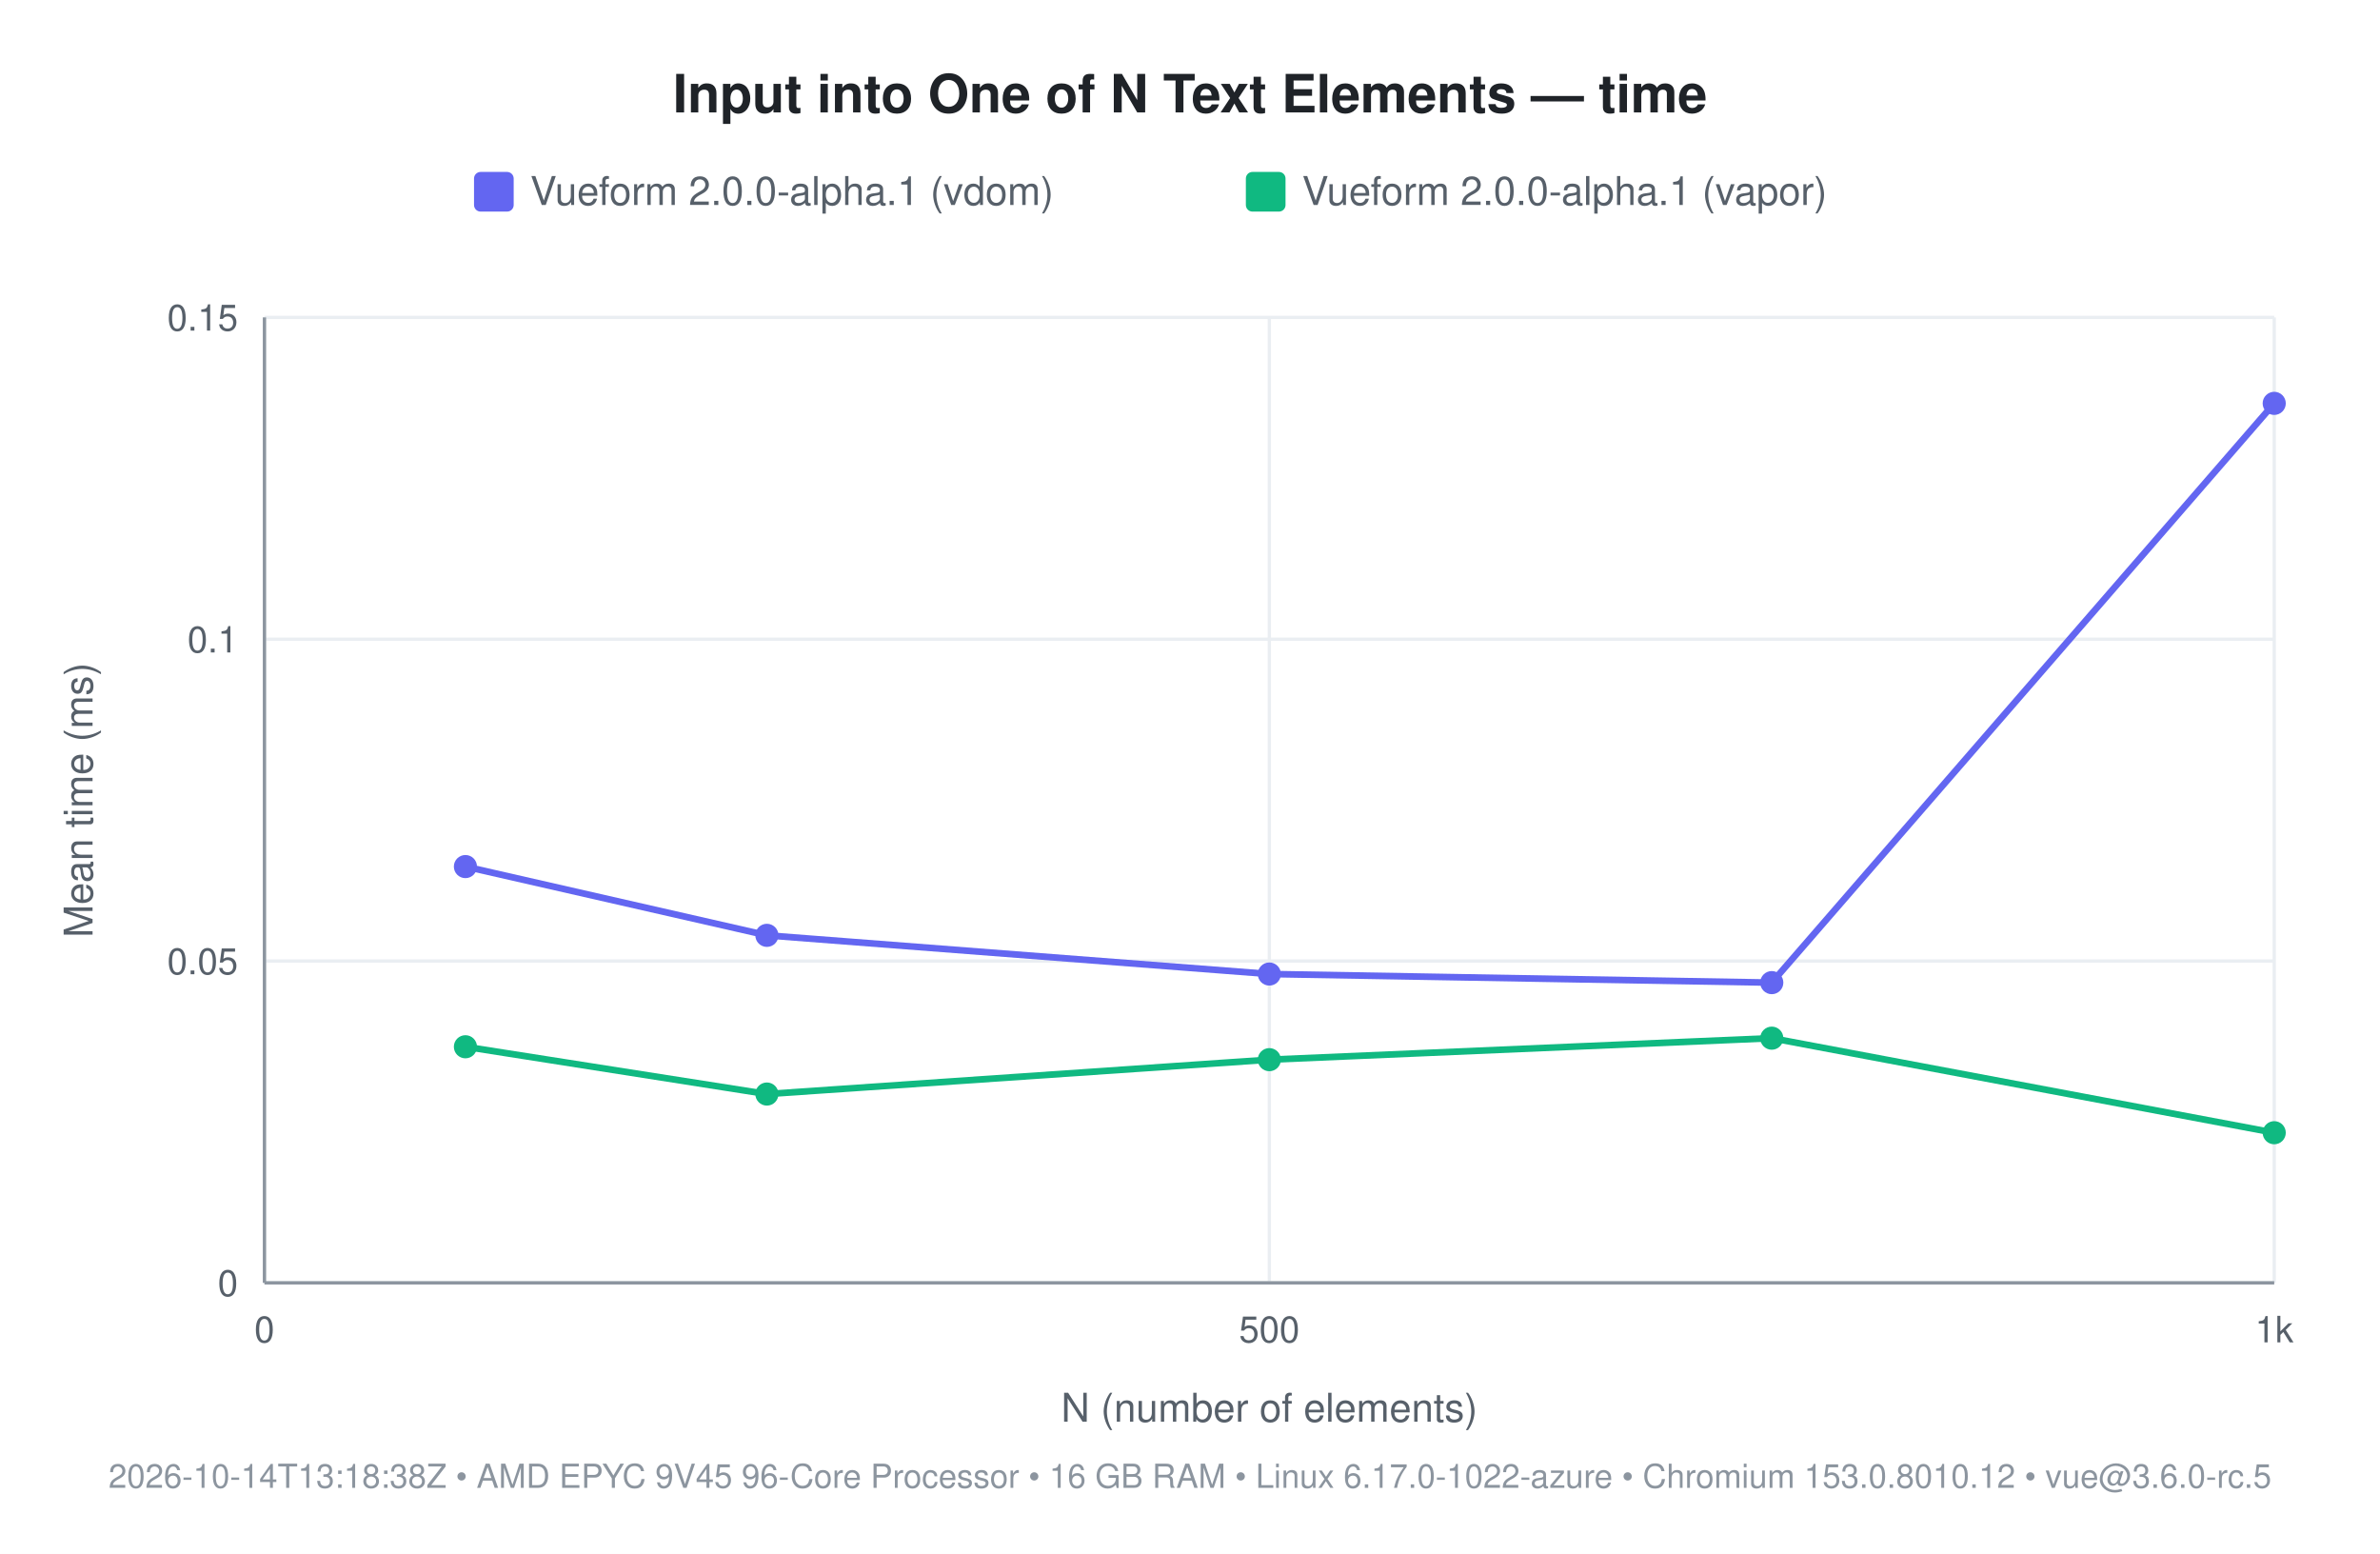
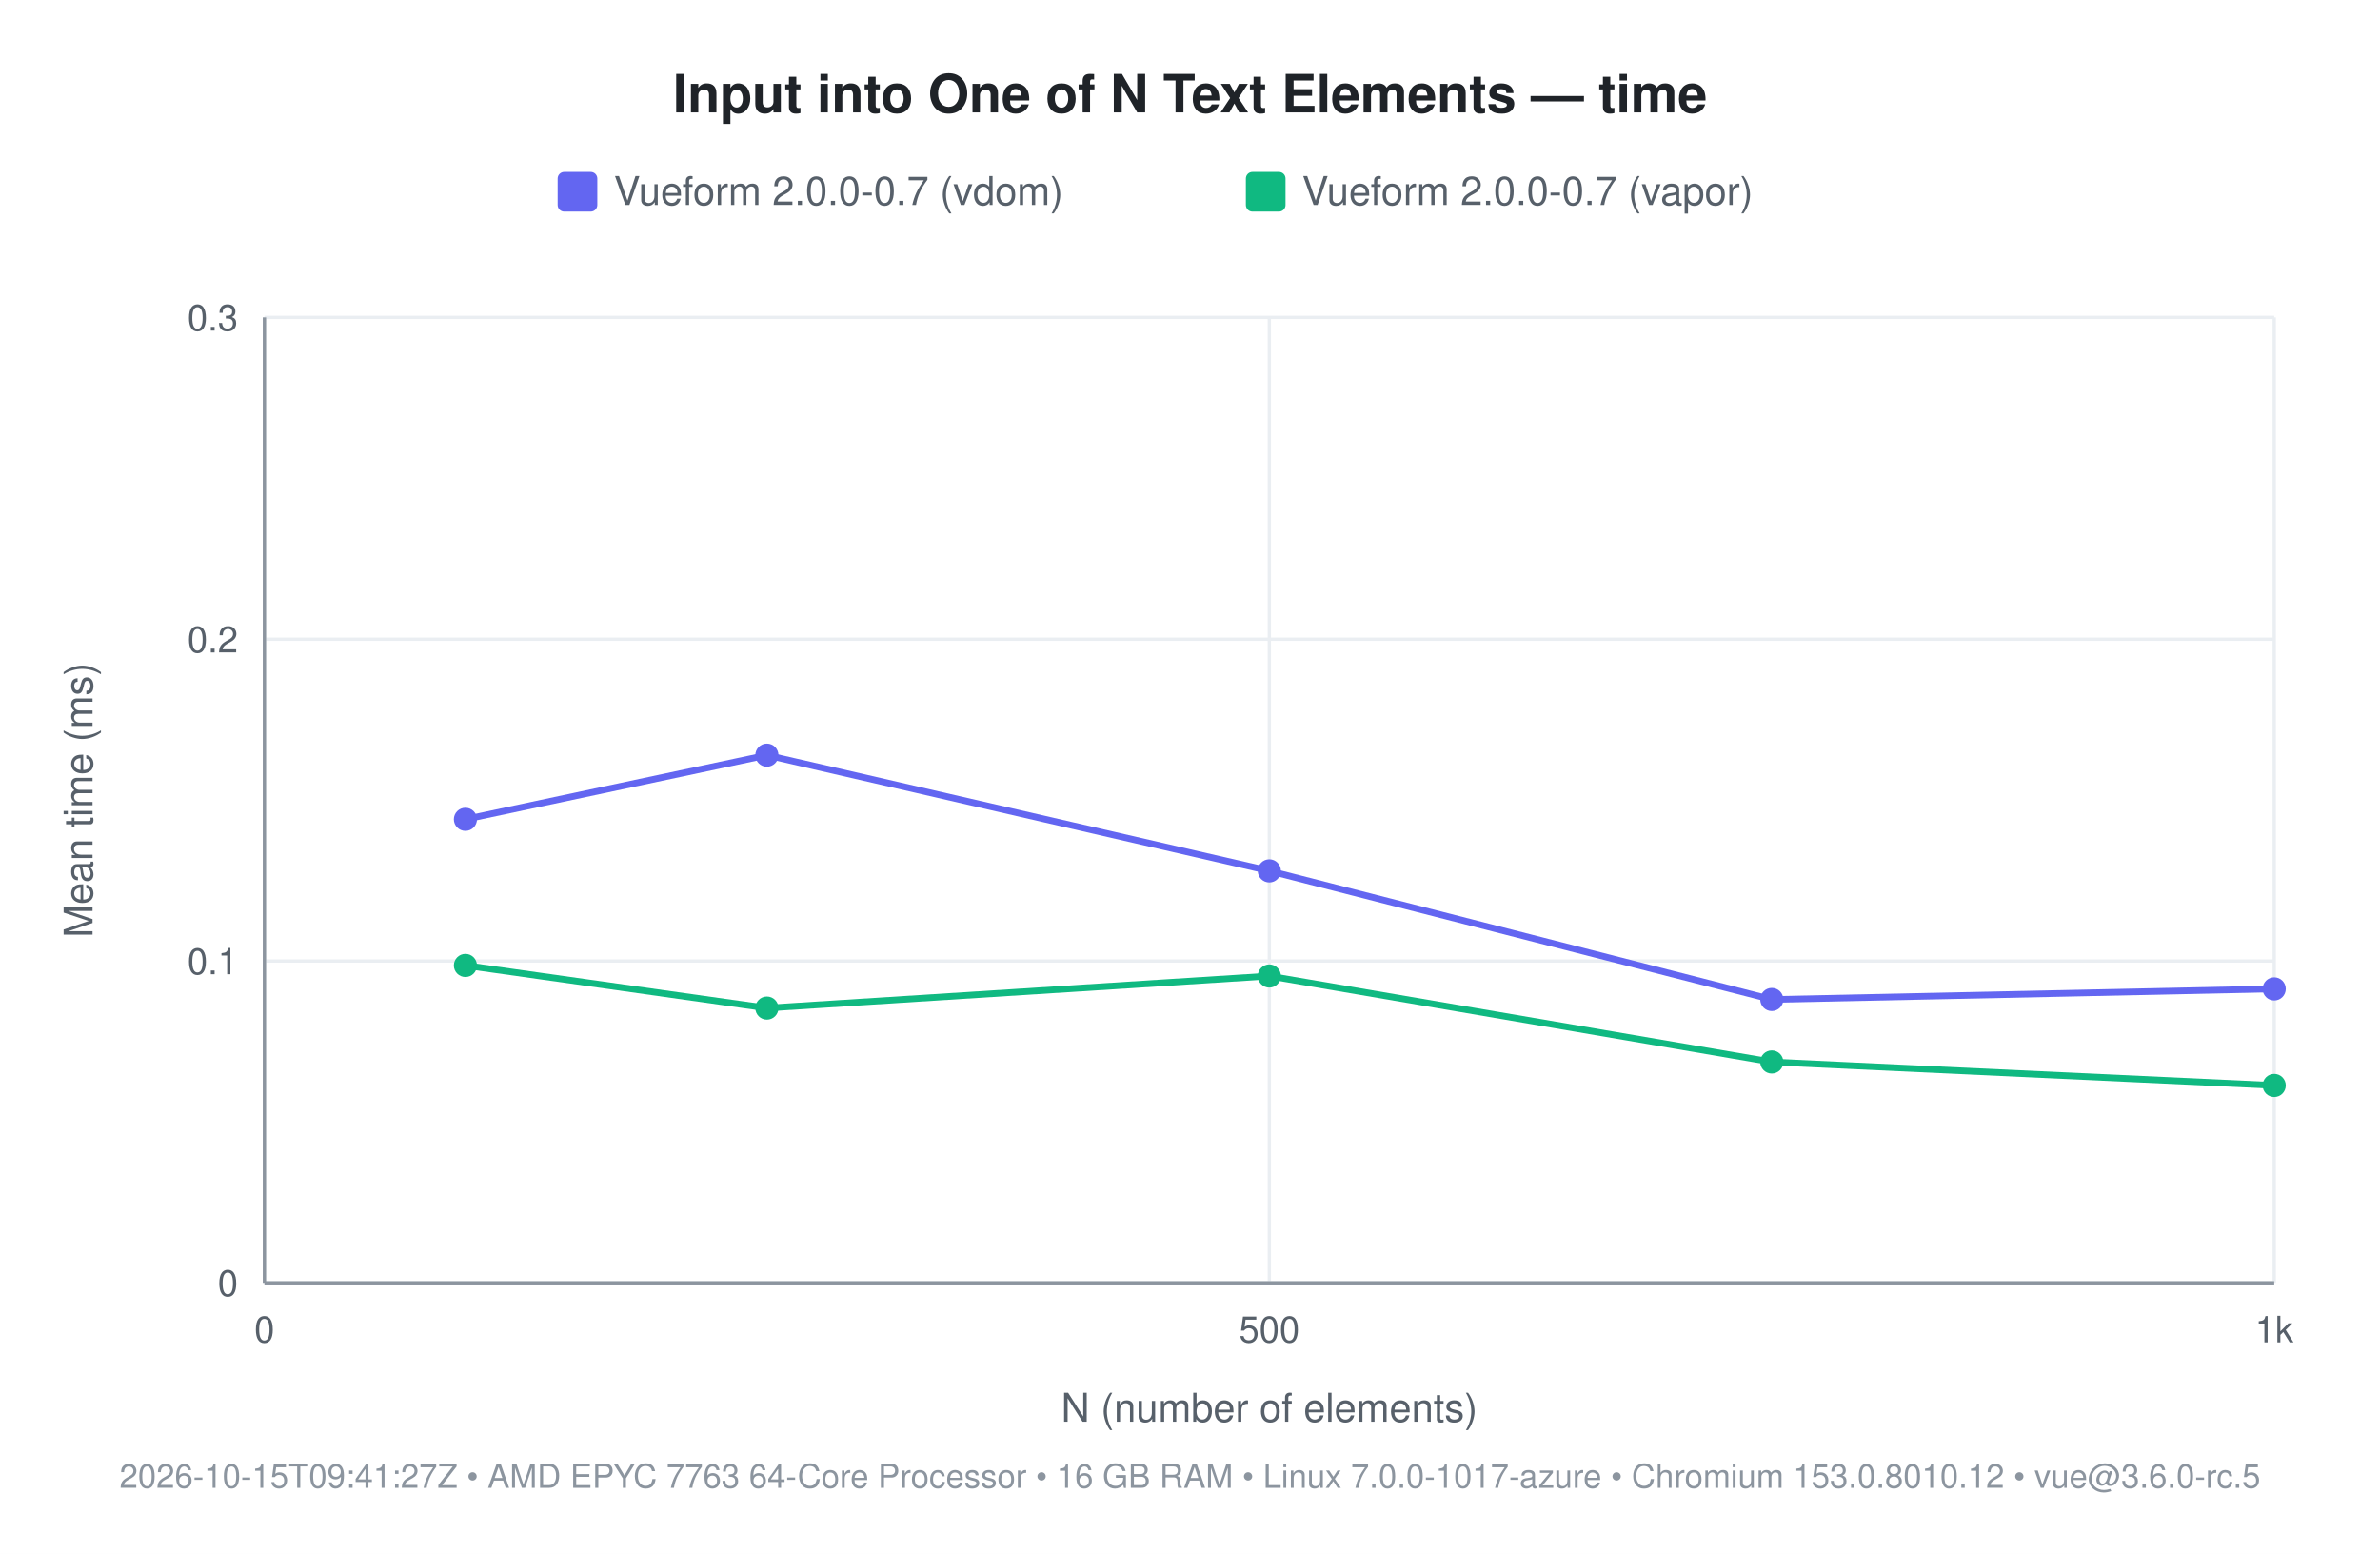
<svg xmlns="http://www.w3.org/2000/svg" width="720" height="470" viewBox="0 0 720 470" font-family="-apple-system, 'Segoe UI', Helvetica, Arial, sans-serif">
  <rect width="720" height="470" fill="#ffffff" />
  <text x="360" y="34" font-size="16" font-weight="600" fill="#1f2328" text-anchor="middle">Input into One of N Text Elements — time</text>
-   <rect x="143.4" y="52" width="12" height="12" rx="2" fill="#6366f1" />
-   <text x="160.4" y="62" font-size="12" fill="#57606a">Vueform 2.0.0-alpha.1 (vdom)</text>
+   <rect x="168.7" y="52" width="12" height="12" rx="2" fill="#6366f1" />
+   <text x="185.7" y="62" font-size="12" fill="#57606a">Vueform 2.0.0-0.7 (vdom)</text>
  <rect x="376.9" y="52" width="12" height="12" rx="2" fill="#10b981" />
-   <text x="393.9" y="62" font-size="12" fill="#57606a">Vueform 2.0.0-alpha.1 (vapor)</text>
+   <text x="393.9" y="62" font-size="12" fill="#57606a">Vueform 2.0.0-0.7 (vapor)</text>
  <line x1="80" y1="388" x2="688" y2="388" stroke="#eaeef2" stroke-width="1" />
  <text x="72" y="392" font-size="11" fill="#57606a" text-anchor="end">0</text>
  <line x1="80" y1="290.667" x2="688" y2="290.667" stroke="#eaeef2" stroke-width="1" />
-   <text x="72" y="294.667" font-size="11" fill="#57606a" text-anchor="end">0.05</text>
+   <text x="72" y="294.667" font-size="11" fill="#57606a" text-anchor="end">0.1</text>
  <line x1="80" y1="193.333" x2="688" y2="193.333" stroke="#eaeef2" stroke-width="1" />
-   <text x="72" y="197.333" font-size="11" fill="#57606a" text-anchor="end">0.1</text>
+   <text x="72" y="197.333" font-size="11" fill="#57606a" text-anchor="end">0.2</text>
  <line x1="80" y1="96" x2="688" y2="96" stroke="#eaeef2" stroke-width="1" />
-   <text x="72" y="100" font-size="11" fill="#57606a" text-anchor="end">0.15</text>
+   <text x="72" y="100" font-size="11" fill="#57606a" text-anchor="end">0.3</text>
  <line x1="80" y1="96" x2="80" y2="388" stroke="#eaeef2" stroke-width="1" />
  <text x="80" y="406" font-size="11" fill="#57606a" text-anchor="middle">0</text>
  <line x1="384" y1="96" x2="384" y2="388" stroke="#eaeef2" stroke-width="1" />
  <text x="384" y="406" font-size="11" fill="#57606a" text-anchor="middle">500</text>
  <line x1="688" y1="96" x2="688" y2="388" stroke="#eaeef2" stroke-width="1" />
  <text x="688" y="406" font-size="11" fill="#57606a" text-anchor="middle">1k</text>
  <line x1="80" y1="388" x2="688" y2="388" stroke="#8c959f" stroke-width="1" />
  <line x1="80" y1="96" x2="80" y2="388" stroke="#8c959f" stroke-width="1" />
  <text x="384" y="430" font-size="12" fill="#57606a" text-anchor="middle">N (number of elements)</text>
  <text x="28" y="242" font-size="12" fill="#57606a" text-anchor="middle" transform="rotate(-90 28 242)">Mean time (ms)</text>
-   <text x="360" y="450" font-size="10" fill="#8c959f" text-anchor="middle">2026-10-14T13:18:38Z • AMD EPYC 9V45 96-Core Processor • 16 GB RAM • Linux 6.17.0-1022-azure • Chromium 153.0.8010.12 • vue@3.6.0-rc.5</text>
-   <polyline points="140.8,262.1 232.0,282.9 384.0,294.6 536.0,297.2 688.0,122.0" fill="none" stroke="#6366f1" stroke-width="2" />
-   <circle cx="140.8" cy="262.1" r="3.5" fill="#6366f1" />
-   <circle cx="232.0" cy="282.9" r="3.5" fill="#6366f1" />
-   <circle cx="384.0" cy="294.6" r="3.5" fill="#6366f1" />
-   <circle cx="536.0" cy="297.2" r="3.5" fill="#6366f1" />
-   <circle cx="688.0" cy="122.0" r="3.5" fill="#6366f1" />
-   <polyline points="140.8,316.6 232.0,330.9 384.0,320.5 536.0,314.0 688.0,342.6" fill="none" stroke="#10b981" stroke-width="2" />
-   <circle cx="140.8" cy="316.6" r="3.5" fill="#10b981" />
-   <circle cx="232.0" cy="330.9" r="3.5" fill="#10b981" />
-   <circle cx="384.0" cy="320.5" r="3.5" fill="#10b981" />
-   <circle cx="536.0" cy="314.0" r="3.5" fill="#10b981" />
-   <circle cx="688.0" cy="342.6" r="3.5" fill="#10b981" />
+   <text x="360" y="450" font-size="10" fill="#8c959f" text-anchor="middle">2026-10-15T09:41:27Z • AMD EPYC 7763 64-Core Processor • 16 GB RAM • Linux 7.0.0-1017-azure • Chromium 153.0.8010.12 • vue@3.6.0-rc.5</text>
+   <polyline points="140.8,247.8 232.0,228.4 384.0,263.4 536.0,302.3 688.0,299.1" fill="none" stroke="#6366f1" stroke-width="2" />
+   <circle cx="140.8" cy="247.8" r="3.5" fill="#6366f1" />
+   <circle cx="232.0" cy="228.4" r="3.5" fill="#6366f1" />
+   <circle cx="384.0" cy="263.4" r="3.5" fill="#6366f1" />
+   <circle cx="536.0" cy="302.3" r="3.5" fill="#6366f1" />
+   <circle cx="688.0" cy="299.1" r="3.5" fill="#6366f1" />
+   <polyline points="140.8,292.0 232.0,304.9 384.0,295.2 536.0,321.2 688.0,328.3" fill="none" stroke="#10b981" stroke-width="2" />
+   <circle cx="140.8" cy="292.0" r="3.5" fill="#10b981" />
+   <circle cx="232.0" cy="304.9" r="3.5" fill="#10b981" />
+   <circle cx="384.0" cy="295.2" r="3.5" fill="#10b981" />
+   <circle cx="536.0" cy="321.2" r="3.5" fill="#10b981" />
+   <circle cx="688.0" cy="328.3" r="3.5" fill="#10b981" />
</svg>
